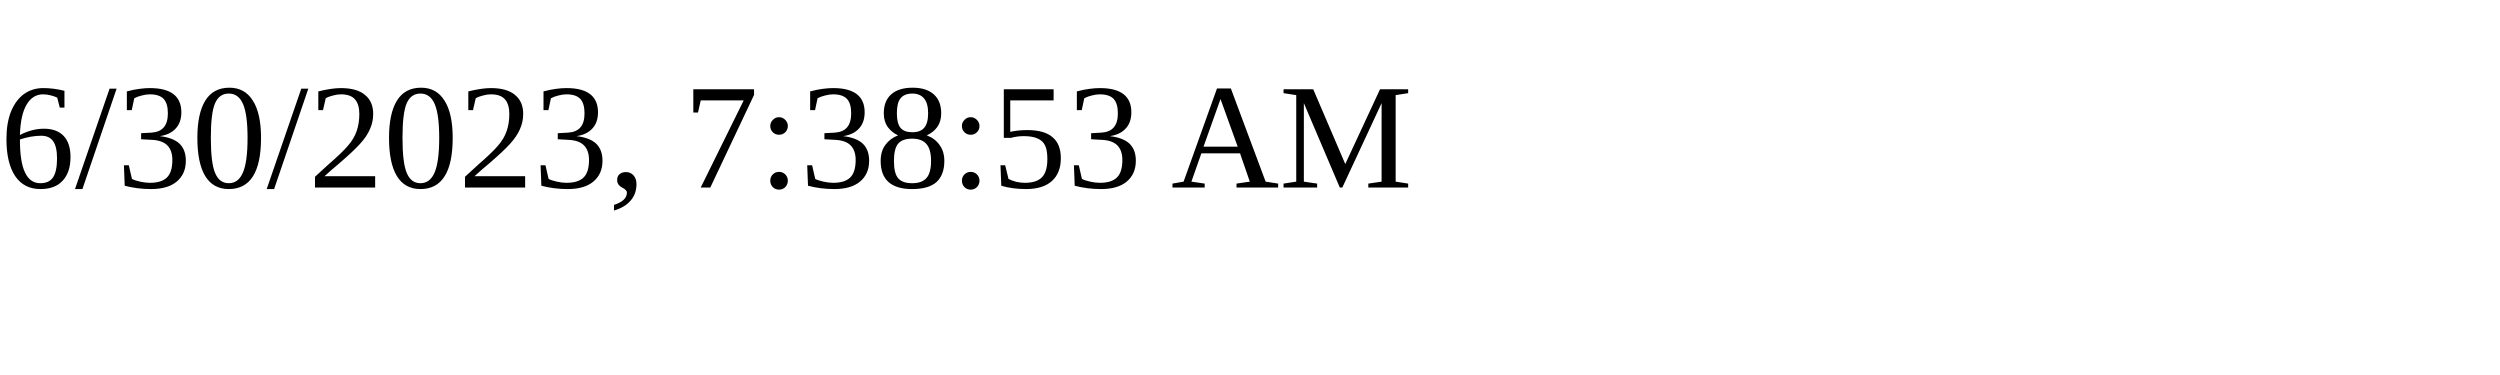
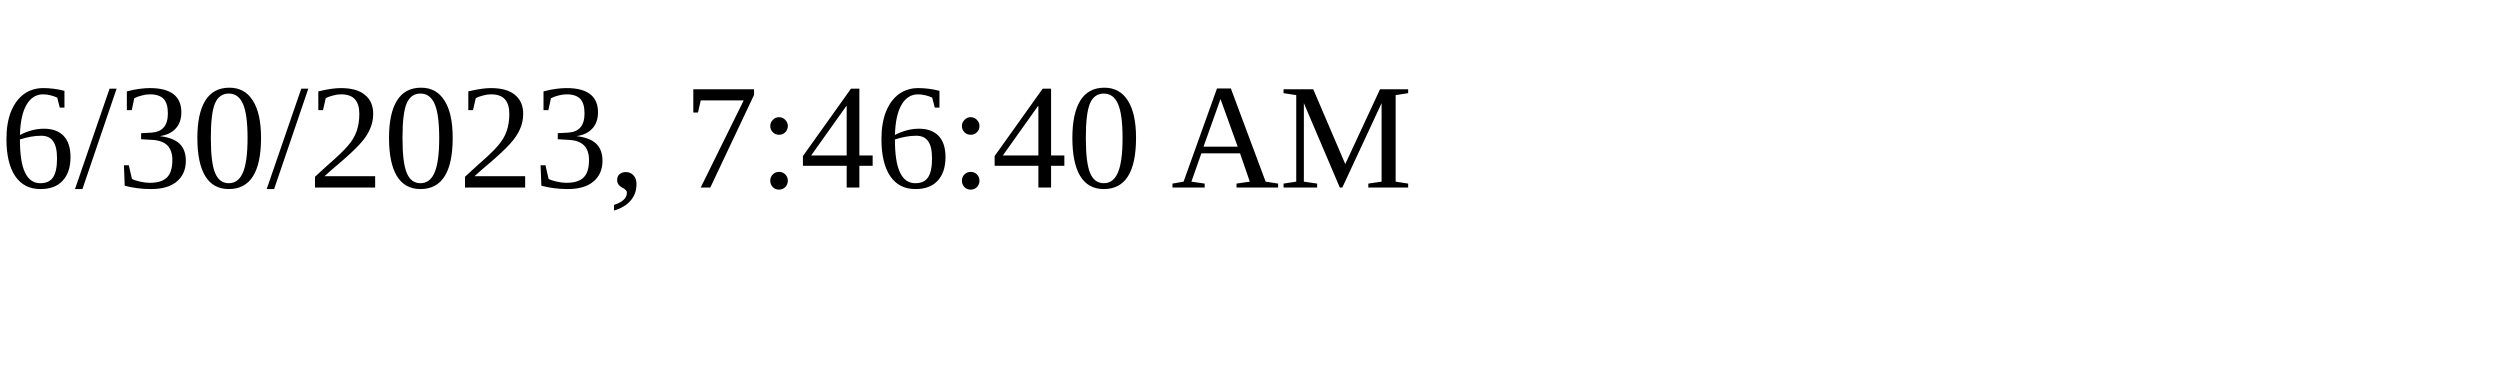
<svg xmlns="http://www.w3.org/2000/svg" height="30" width="200">
-   <text x="0" y="15">6/30/2023, 7:38:53 AM</text>
+   <text x="0" y="15">6/30/2023, 7:46:40 AM</text>
</svg>
